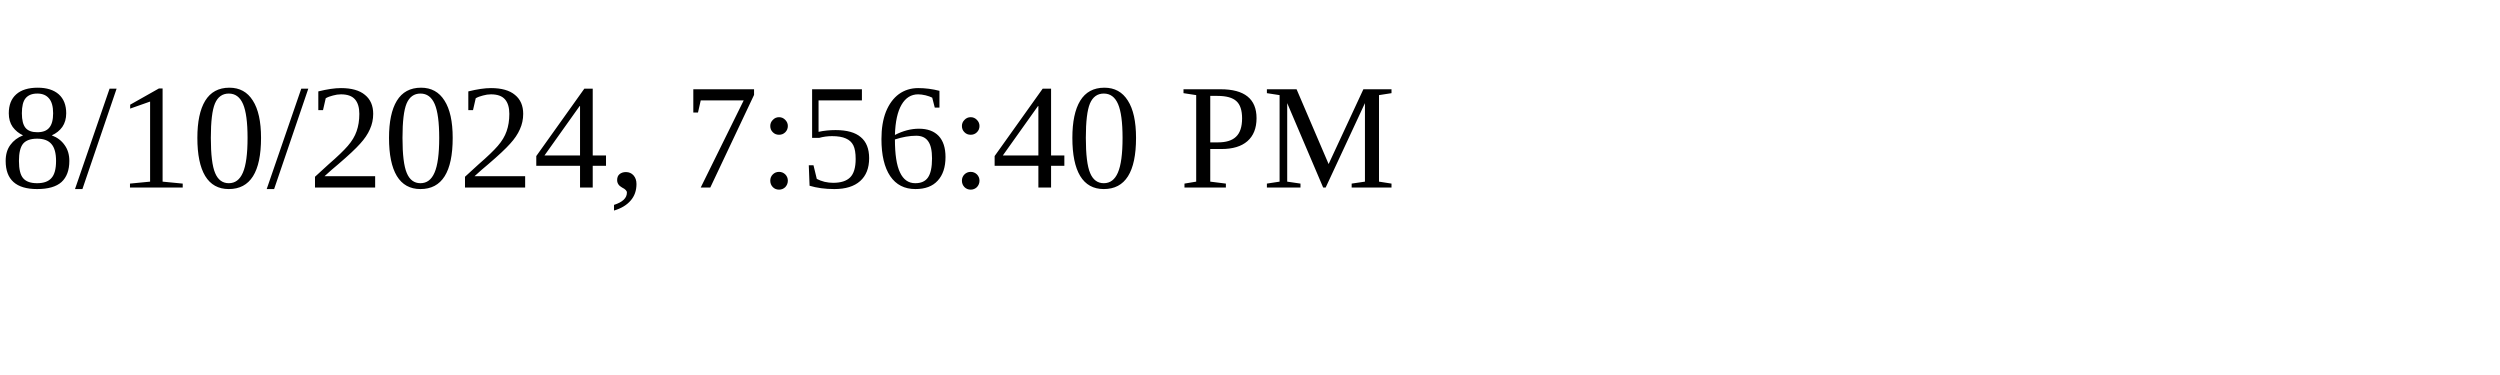
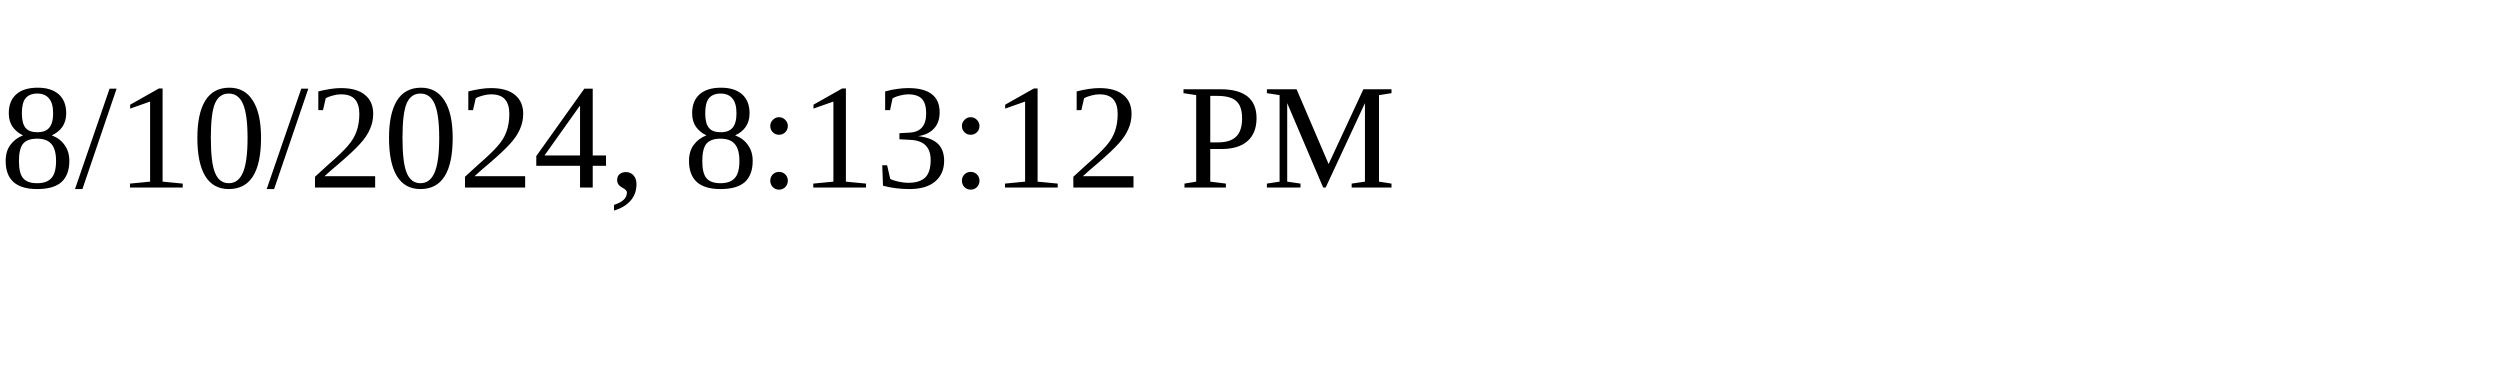
<svg xmlns="http://www.w3.org/2000/svg" height="30" width="200">
-   <text x="0" y="15">8/10/2024, 7:56:40 PM</text>
+   <text x="0" y="15">8/10/2024, 8:13:12 PM</text>
</svg>
